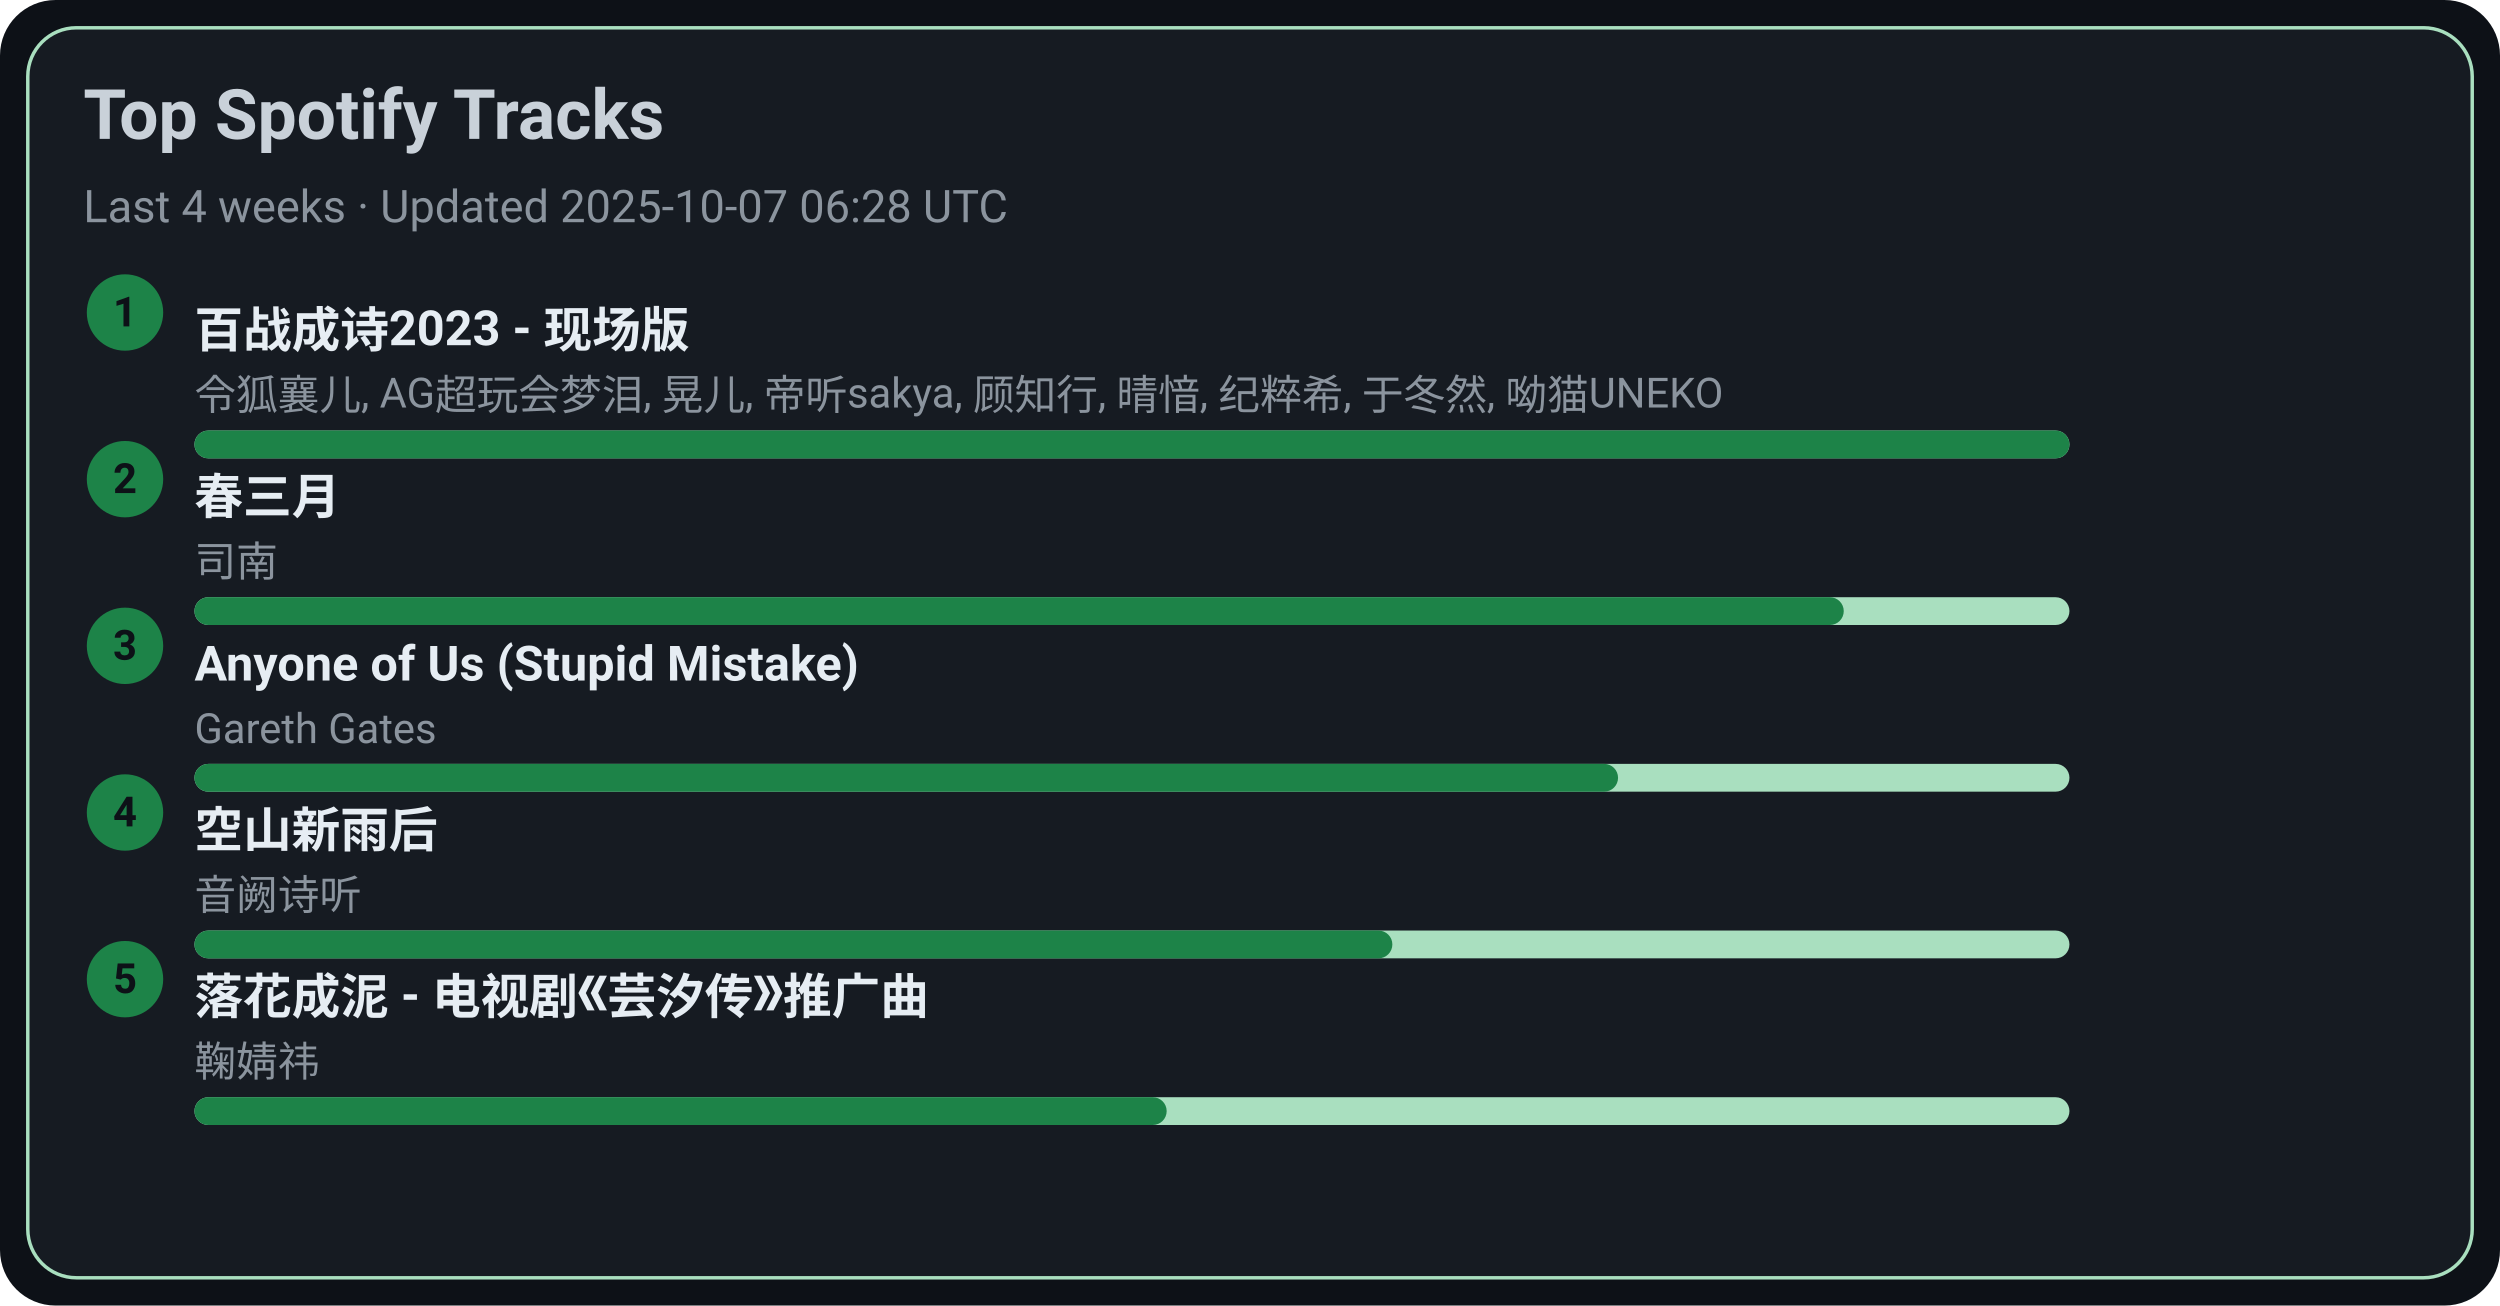
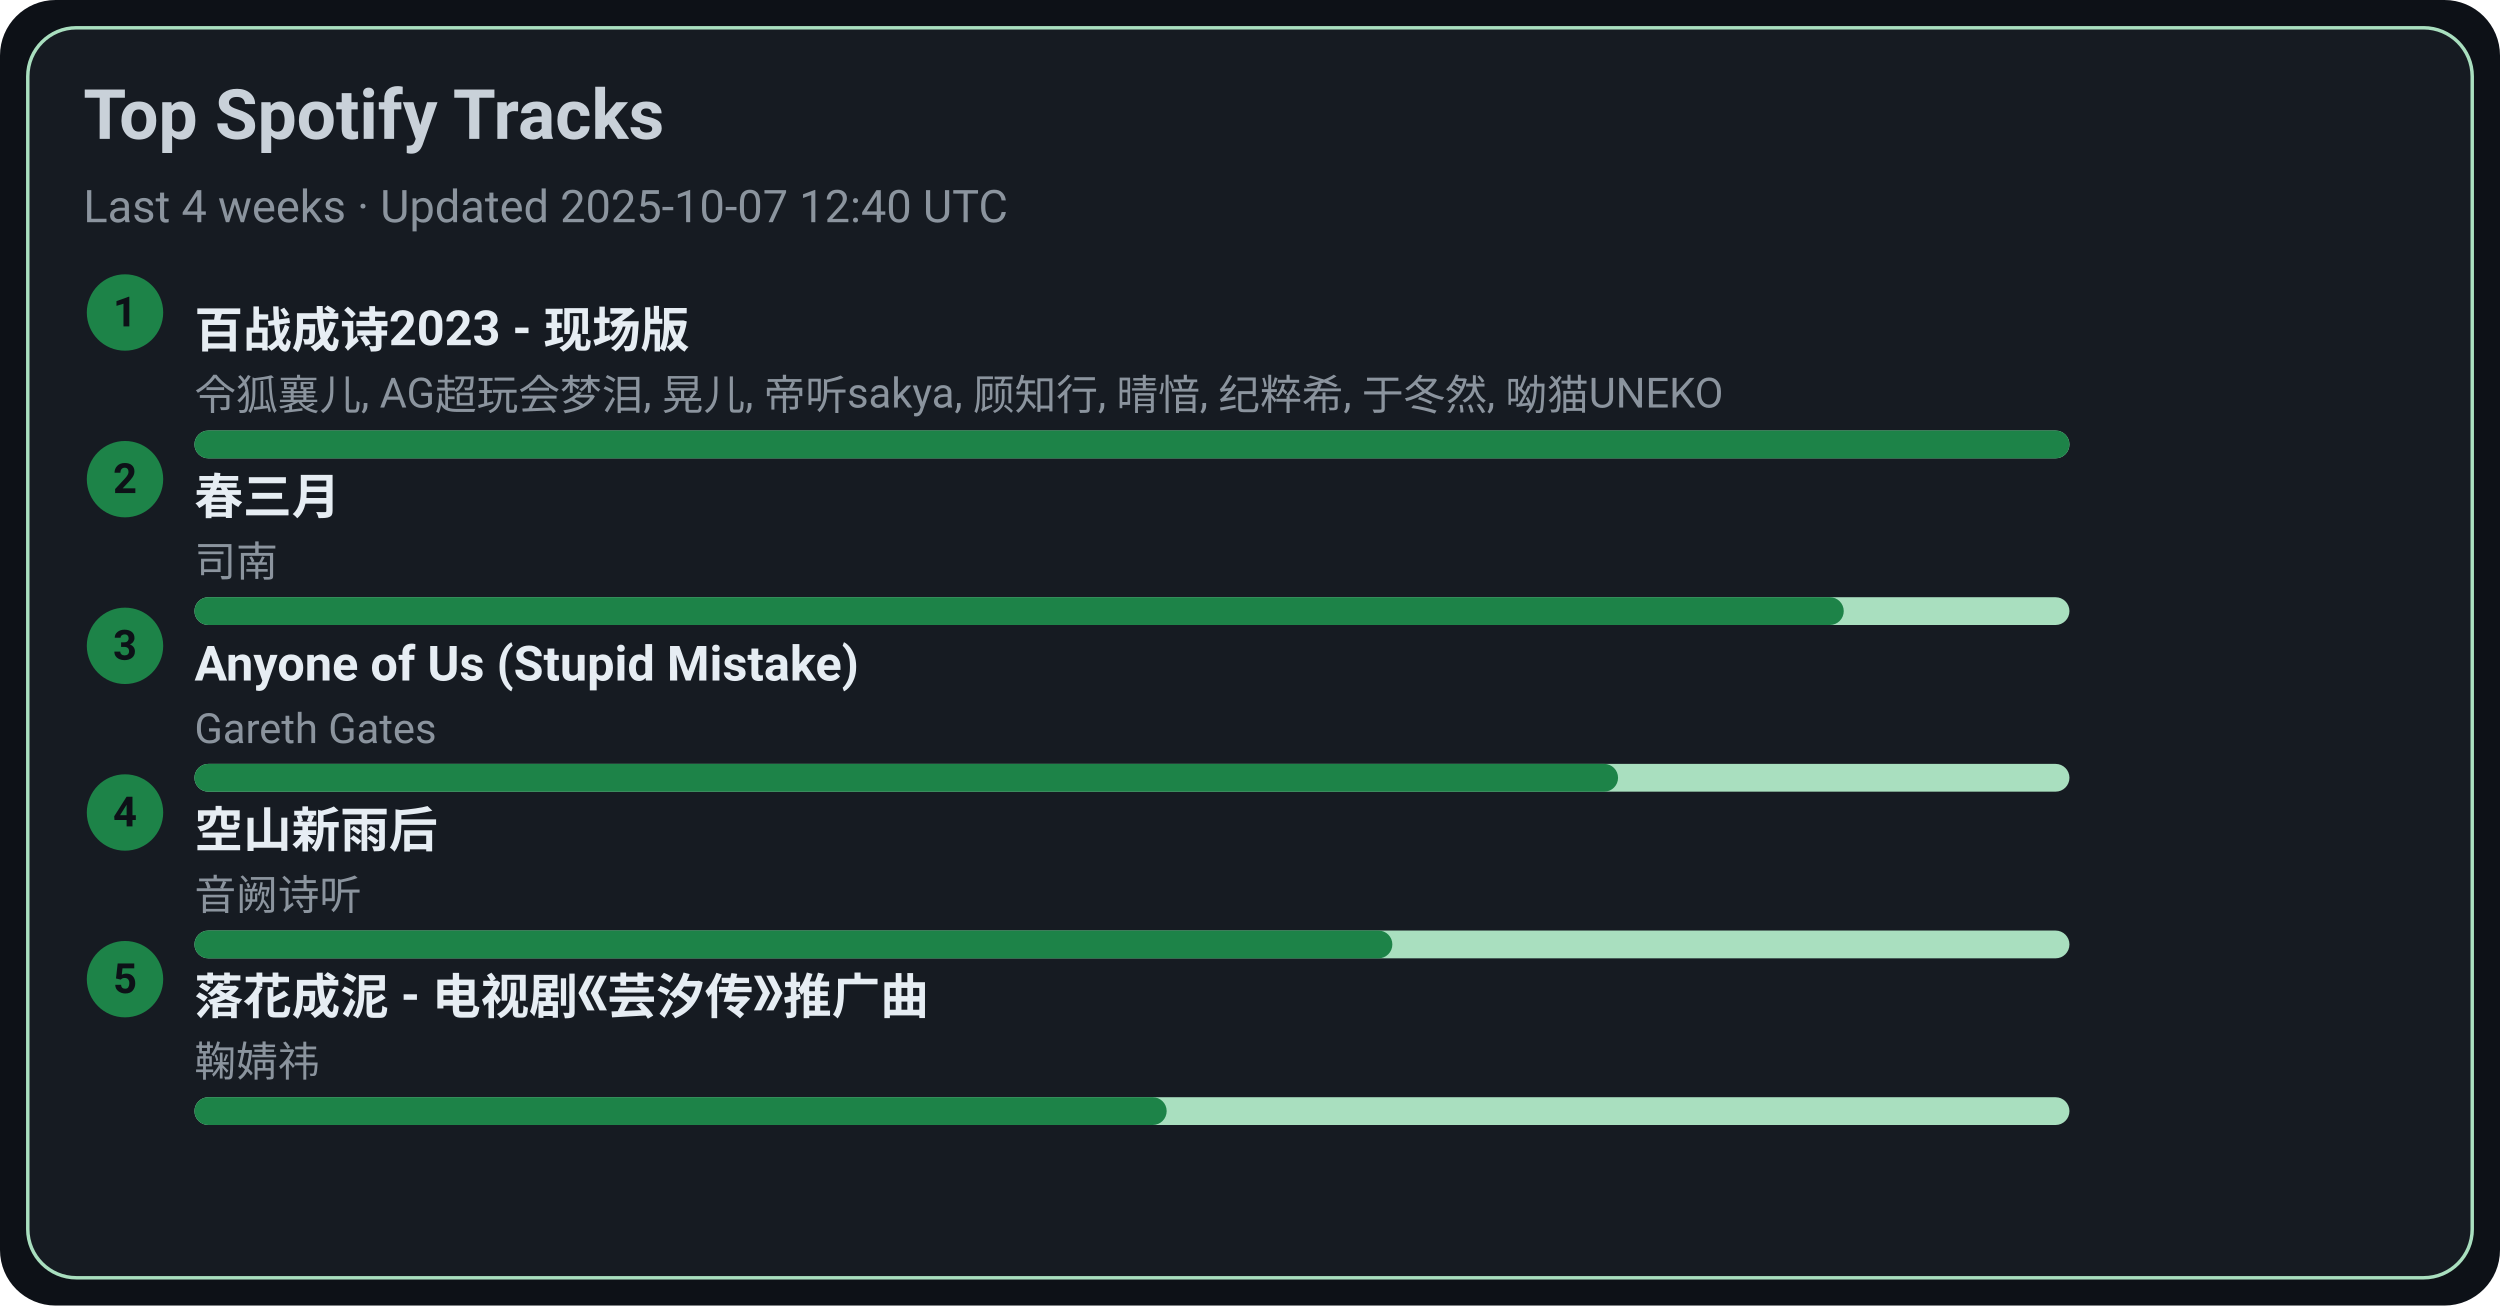
<svg xmlns="http://www.w3.org/2000/svg" width="720" height="376" viewBox="0 0 720 376">
  <style>text{font-family:-apple-system,BlinkMacSystemFont,Segoe UI,Roboto,Ubuntu,Helvetica Neue,Arial,Noto Sans,sans-serif}</style>
  <rect width="720" height="376" rx="16" fill="#0d1117" />
  <rect x="8" y="8" width="704" height="360" rx="14" fill="#161b22" stroke="#A9DFBF" />
  <text x="24" y="40" font-size="20" fill="#c9d1d9" font-weight="600">Top Spotify Tracks</text>
-   <text x="24" y="64" font-size="13" fill="#8b949e">Last 4 weeks · Updated 2025-10-07 06:28 UTC</text>
+   <text x="24" y="64" font-size="13" fill="#8b949e">Last 4 weeks · Updated 2025-10-07 12:40 UTC</text>
  <circle cx="36" cy="90" r="11" fill="#1D8348" />
  <text x="36" y="94" text-anchor="middle" font-size="12" fill="#0d1117" font-weight="700">1</text>
  <a href="https://open.spotify.com/track/2gttnS8fWnDwziLFt2TLEi" target="_blank" rel="noopener noreferrer">
    <text x="56" y="100" font-size="14" fill="#e6edf3" font-weight="600">百战成诗2023 - 现场版</text>
  </a>
  <text x="56" y="118" font-size="12" fill="#8b949e">令狐襄儿, AG超玩会梦泪, 晃儿, 帝听sakya, 顾知行, 晴愔, 纪粹希, 于冬然, 呦猫UNEKO</text>
  <rect x="56" y="124" width="540" height="8" rx="4" fill="#A9DFBF" />
  <rect x="56" y="124" width="540" height="8" rx="4" fill="#1D8348" />
  <circle cx="36" cy="138" r="11" fill="#1D8348" />
  <text x="36" y="142" text-anchor="middle" font-size="12" fill="#0d1117" font-weight="700">2</text>
  <a href="https://open.spotify.com/track/5A9BOP4WTk2UayDlMb8w98" target="_blank" rel="noopener noreferrer">
    <text x="56" y="148" font-size="14" fill="#e6edf3" font-weight="600">春三月</text>
  </a>
  <text x="56" y="166" font-size="12" fill="#8b949e">司南</text>
  <rect x="56" y="172" width="540" height="8" rx="4" fill="#A9DFBF" />
  <rect x="56" y="172" width="475" height="8" rx="4" fill="#1D8348" />
  <circle cx="36" cy="186" r="11" fill="#1D8348" />
  <text x="36" y="190" text-anchor="middle" font-size="12" fill="#0d1117" font-weight="700">3</text>
  <a href="https://open.spotify.com/track/7KZo8AI9F3Vnn3FXEYBL9f" target="_blank" rel="noopener noreferrer">
    <text x="56" y="196" font-size="14" fill="#e6edf3" font-weight="600">Anyone of Us (Stupid Mistake)</text>
  </a>
  <text x="56" y="214" font-size="12" fill="#8b949e">Gareth Gates</text>
  <rect x="56" y="220" width="540" height="8" rx="4" fill="#A9DFBF" />
  <rect x="56" y="220" width="410" height="8" rx="4" fill="#1D8348" />
  <circle cx="36" cy="234" r="11" fill="#1D8348" />
  <text x="36" y="238" text-anchor="middle" font-size="12" fill="#0d1117" font-weight="700">4</text>
  <a href="https://open.spotify.com/track/7c1D58U8AIVOGlYzh5U6sk" target="_blank" rel="noopener noreferrer">
    <text x="56" y="244" font-size="14" fill="#e6edf3" font-weight="600">空山新雨后</text>
  </a>
  <text x="56" y="262" font-size="12" fill="#8b949e">音阙诗听</text>
  <rect x="56" y="268" width="540" height="8" rx="4" fill="#A9DFBF" />
  <rect x="56" y="268" width="345" height="8" rx="4" fill="#1D8348" />
  <circle cx="36" cy="282" r="11" fill="#1D8348" />
  <text x="36" y="286" text-anchor="middle" font-size="12" fill="#0d1117" font-weight="700">5</text>
  <a href="https://open.spotify.com/track/3kOZsJz3crGIWWHeoCNa0O" target="_blank" rel="noopener noreferrer">
    <text x="56" y="292" font-size="14" fill="#e6edf3" font-weight="600">落花成泥 - 电视剧《芸汐传》推广曲</text>
  </a>
  <text x="56" y="310" font-size="12" fill="#8b949e">鞠婧祎</text>
  <rect x="56" y="316" width="540" height="8" rx="4" fill="#A9DFBF" />
  <rect x="56" y="316" width="280" height="8" rx="4" fill="#1D8348" />
</svg>
